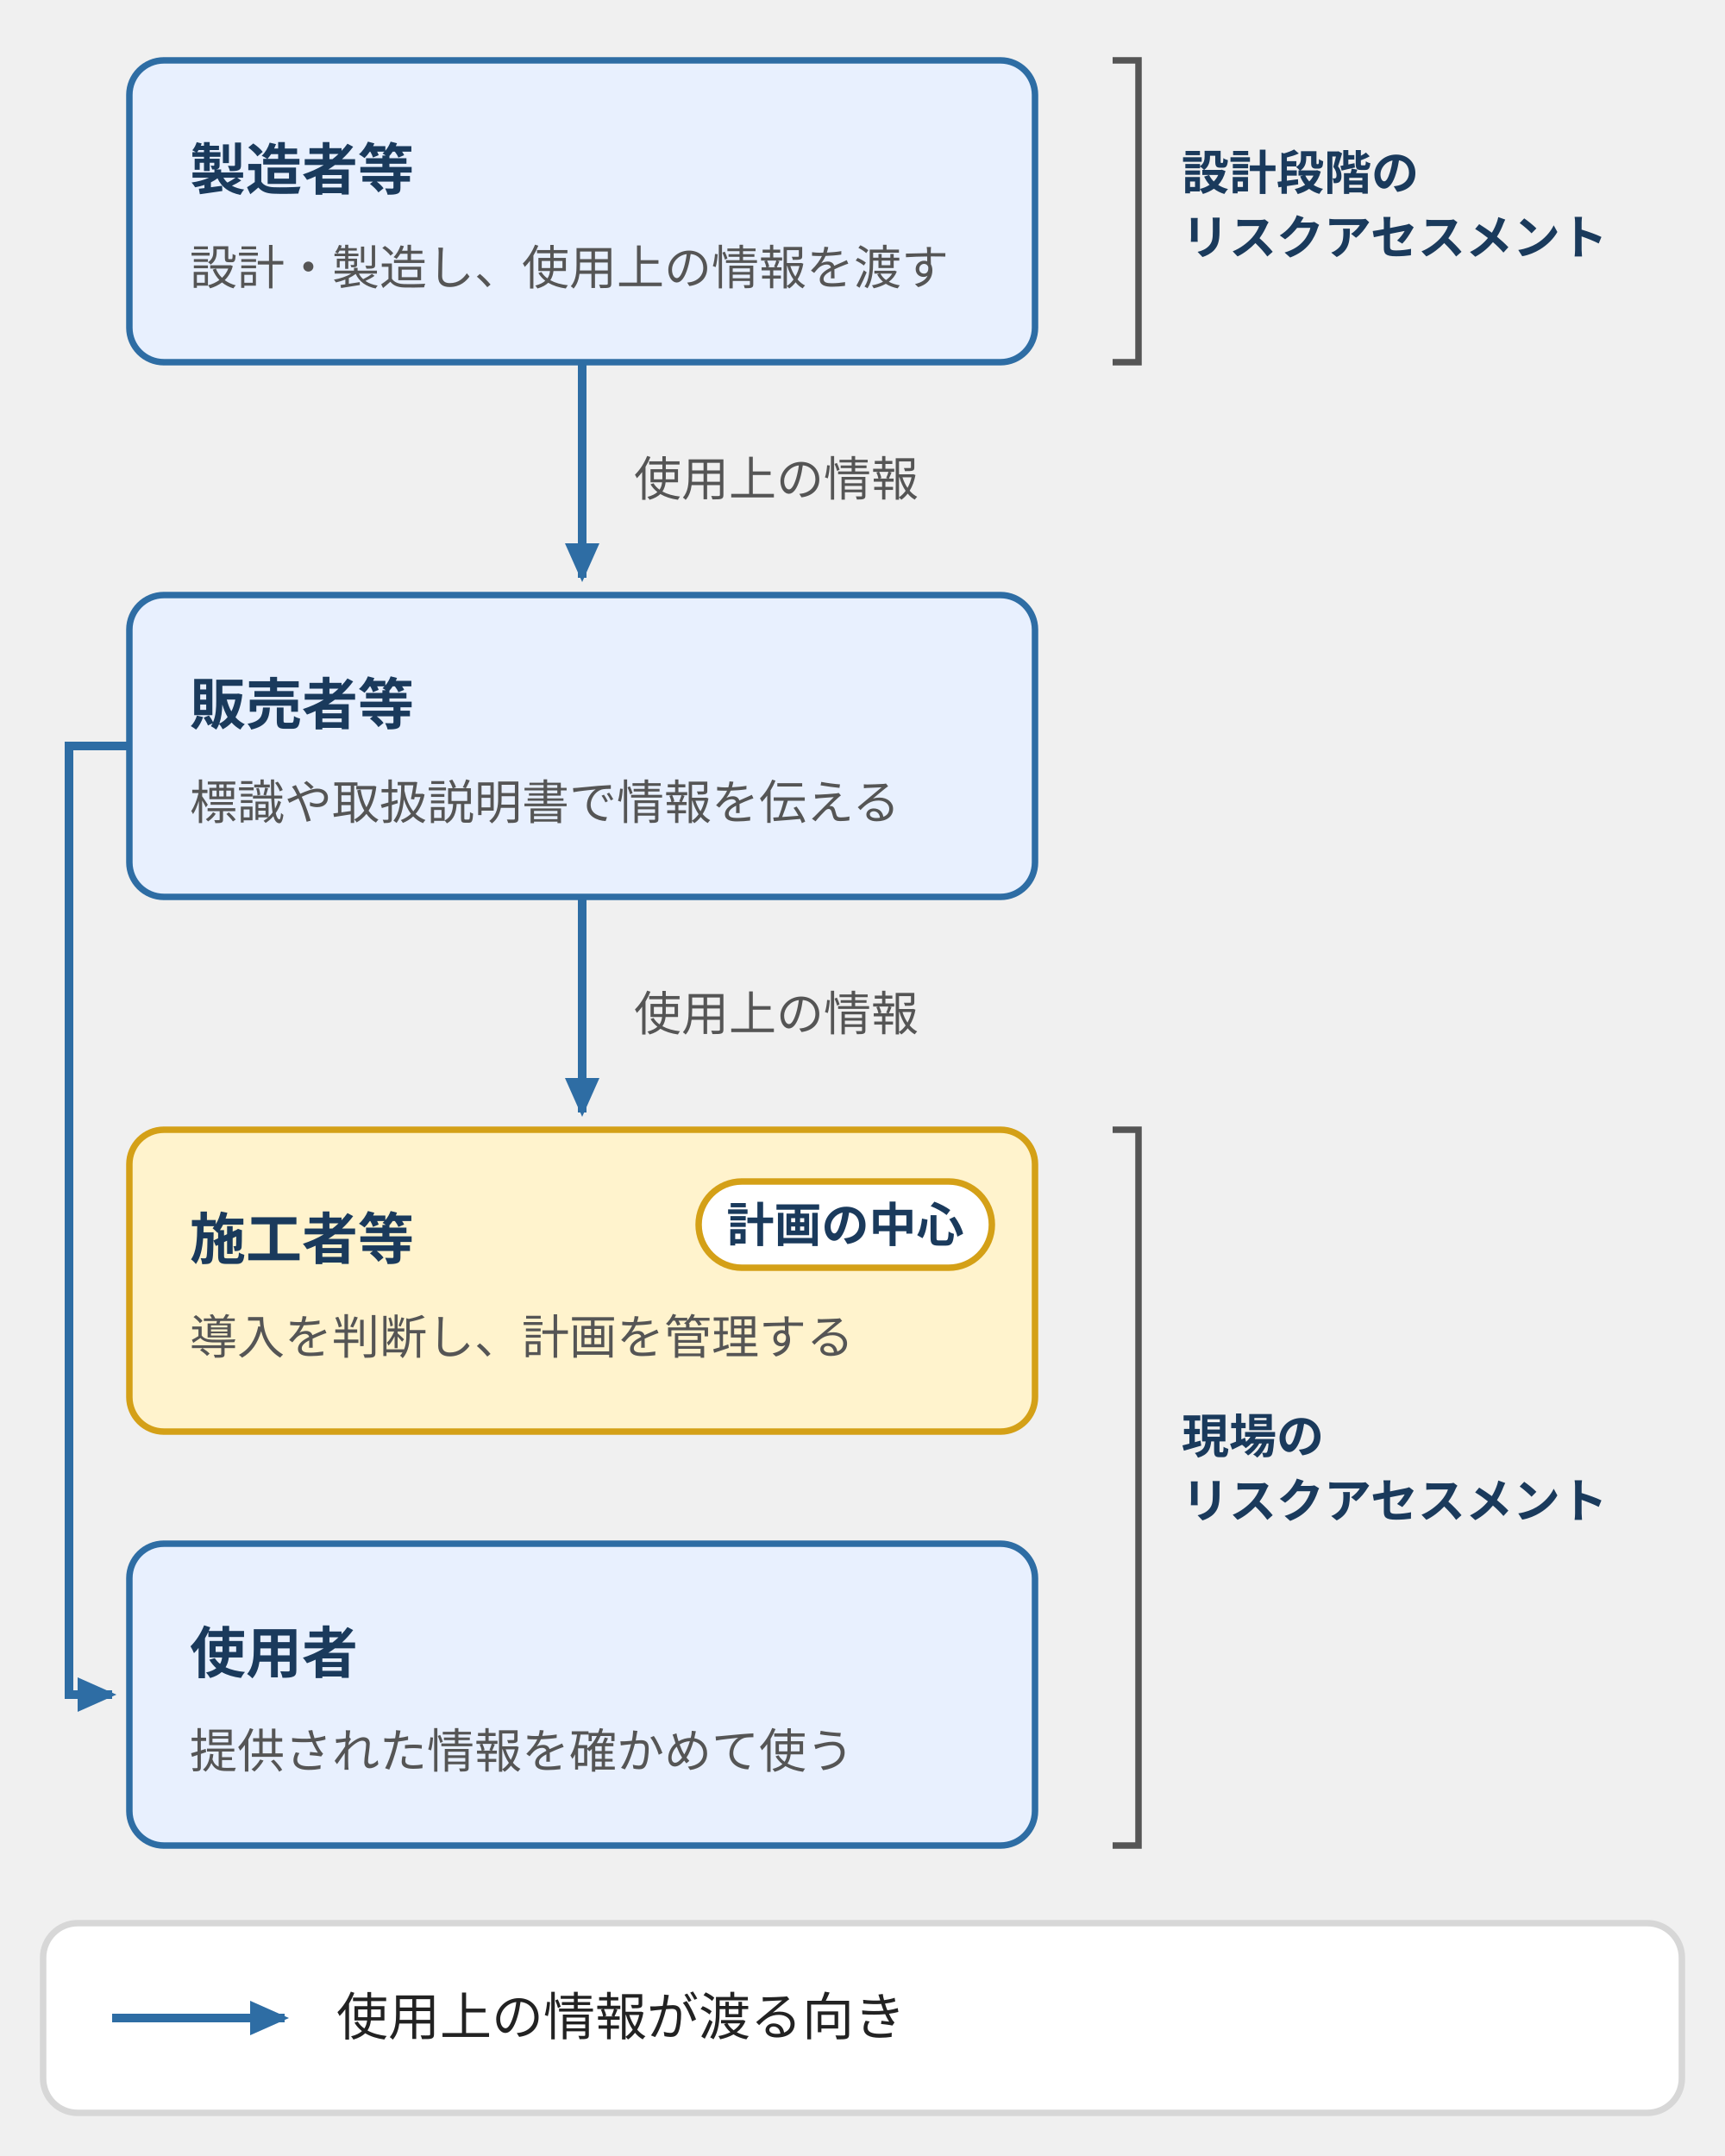
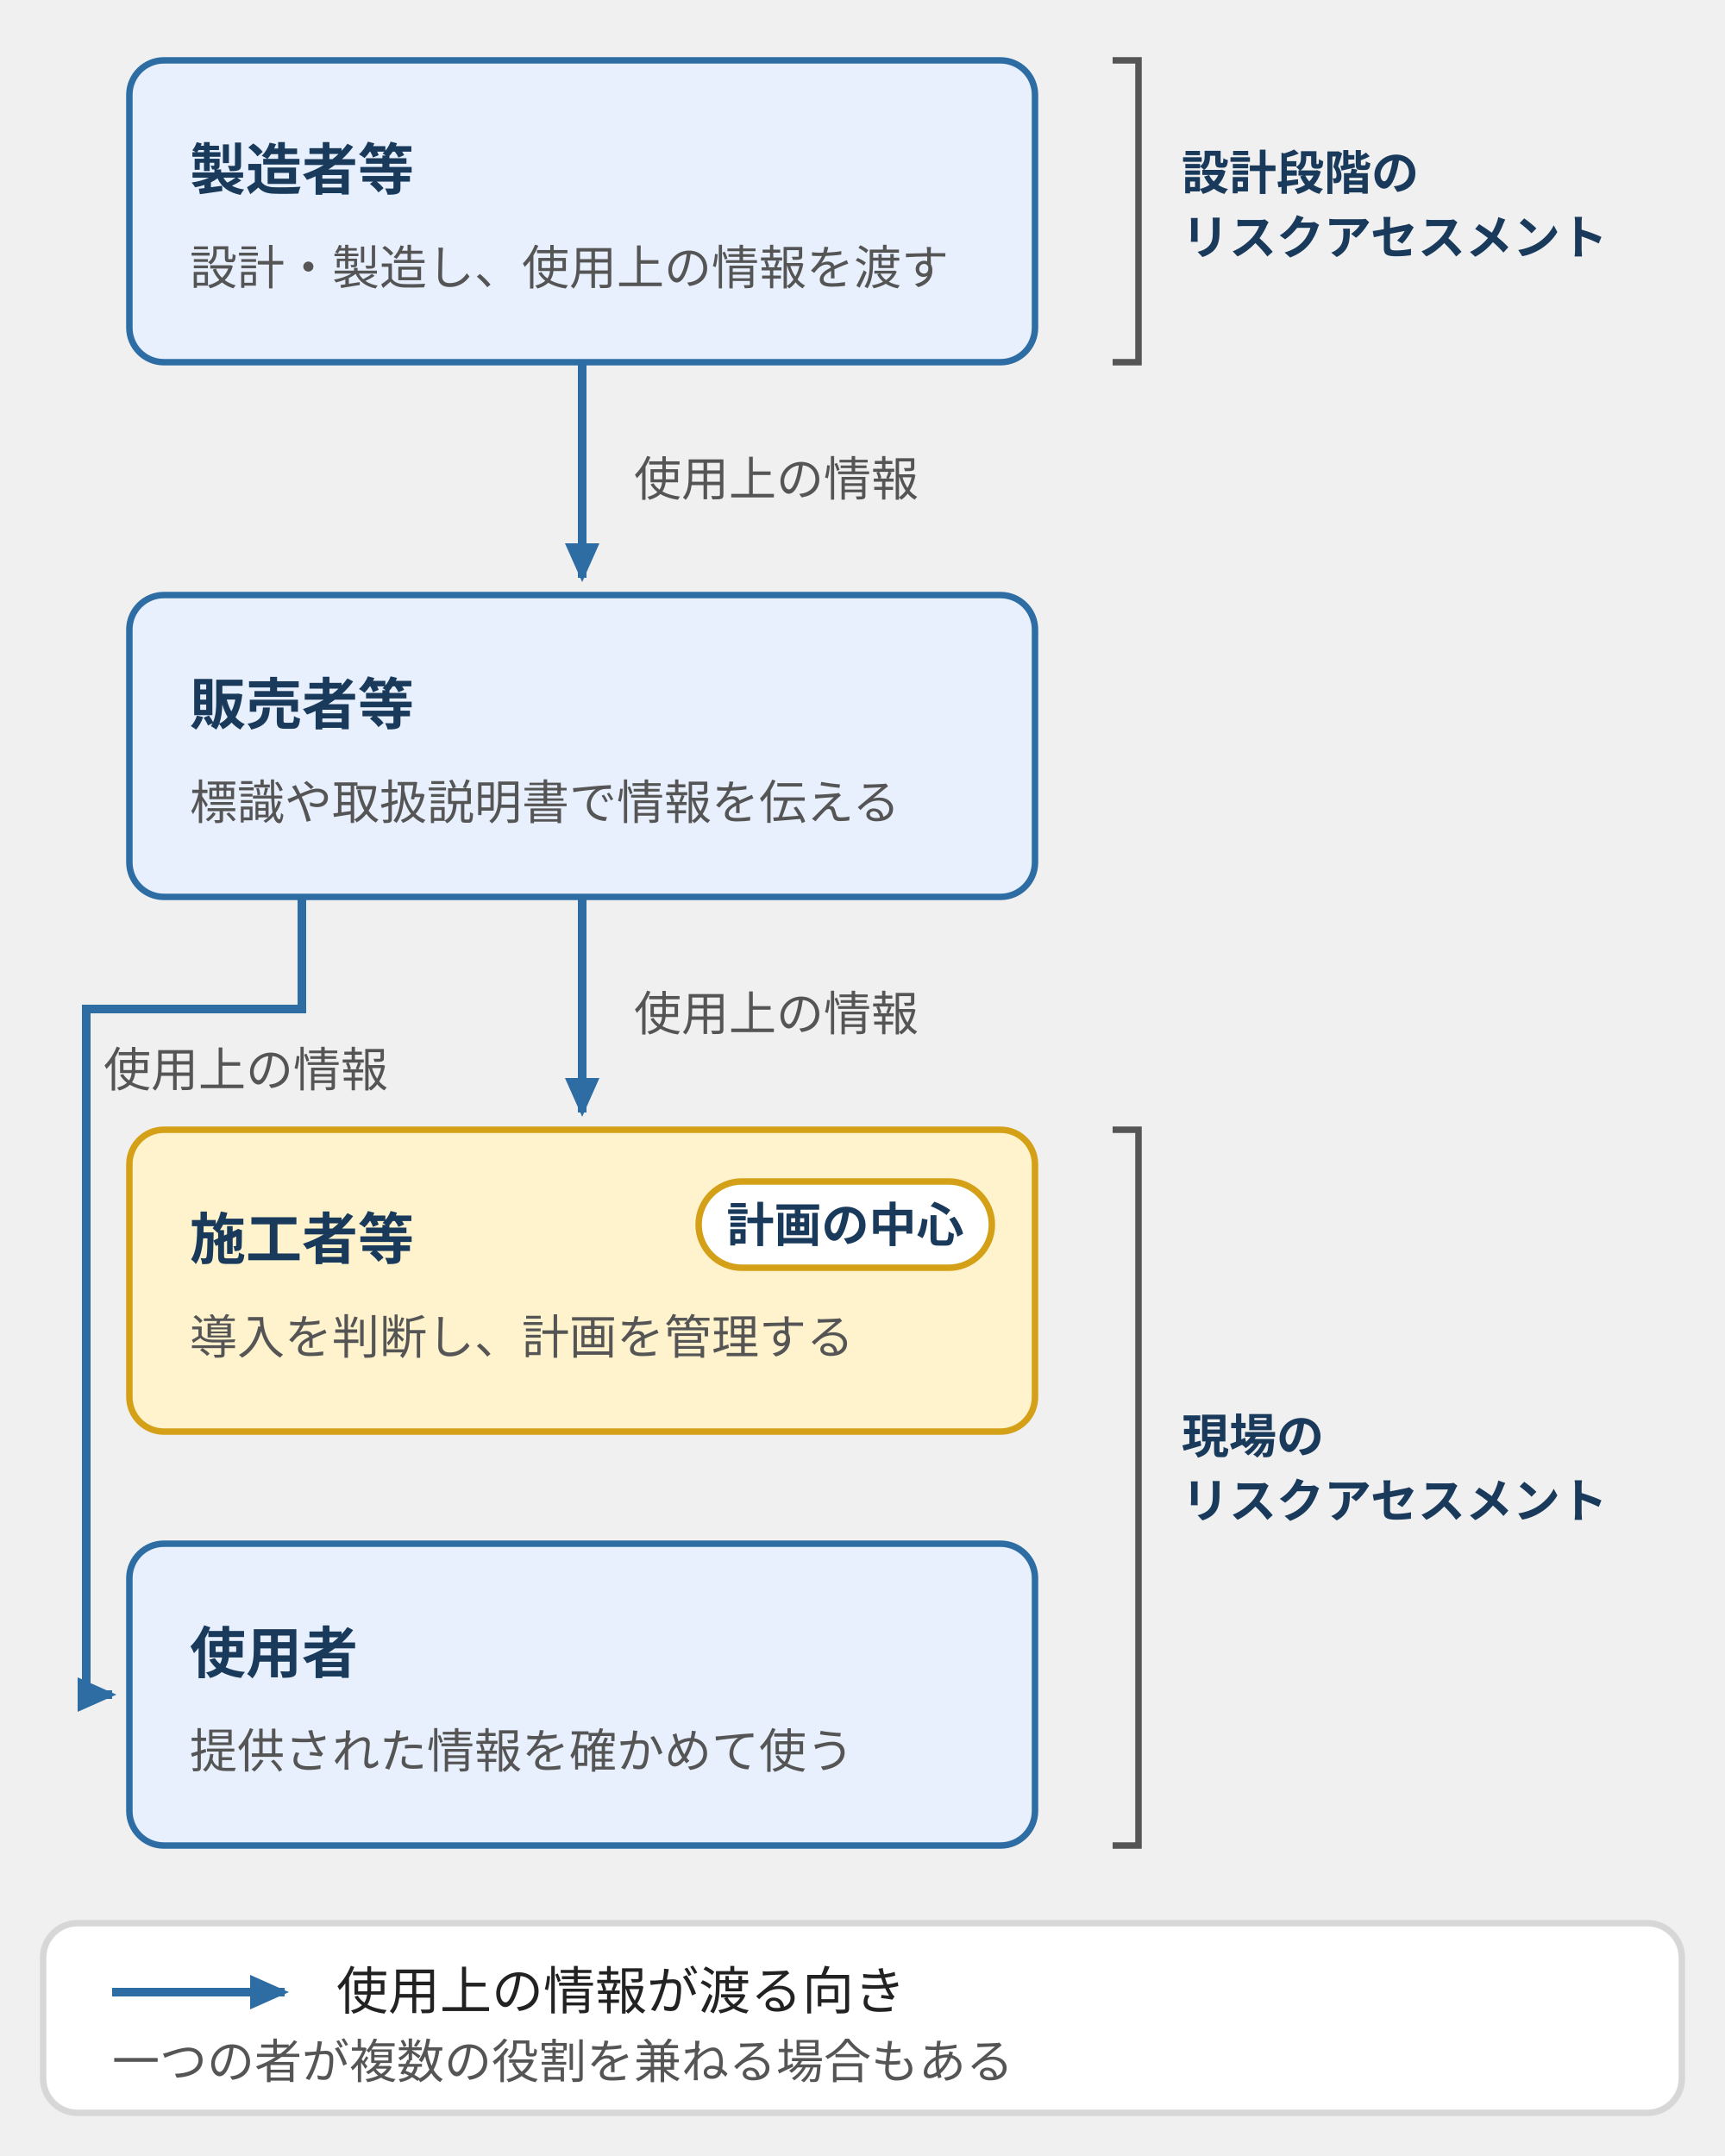
<svg xmlns="http://www.w3.org/2000/svg" viewBox="0 0 400 500" style="max-width:400px;width:100%" role="img" aria-label="自動施工の安全に関わる四つの役割と、情報が渡る向き。製造者等が設計段階のリスクアセスメントを行い、残るリスクを使用上の情報として販売者等を通じて施工者等と使用者へ渡す。施工者等と使用者は、現場のリスクアセスメントを行う。">
  <defs>
    <style>
      text { font-family: Inter, "Noto Sans JP", "Hiragino Kaku Gothic ProN", "Hiragino Sans", sans-serif; font-size: 12px; fill: #555; }
      .n { font-size: 13px; font-weight: bold; fill: #1a3a5c; }
      .t { font-size: 12px; font-weight: bold; fill: #1a3a5c; }
      .s { font-size: 11px; fill: #555; }
      .k { font-size: 12px; fill: #222; }
      .p { fill: #fff; stroke: #d7d7d7; stroke-width: 1.5; }
      .bb { fill: #e8f0fe; stroke: #2e6da4; stroke-width: 1.5; }
      .bp { fill: #d0e8d0; stroke: #3a7d44; stroke-width: 1.5; }
      .bw { fill: #fff3cd; stroke: #d4a017; stroke-width: 1.5; }
      .bd { fill: #f8d7da; stroke: #b22234; stroke-width: 1.5; }
      .bs { fill: #f5f5f5; stroke: #d7d7d7; stroke-width: 1.5; }
      .ln { stroke: #2e6da4; stroke-width: 1.5; fill: none; stroke-linejoin: round; }
      .hd { stroke: #8a8a8a; stroke-width: 1; stroke-dasharray: 4 3; fill: none; }
      .ar { stroke: #2e6da4; stroke-width: 2; fill: none; }
      .gy { stroke: #555; stroke-width: 1.5; fill: none; }
  </style>
    <marker id="ah" markerUnits="userSpaceOnUse" markerWidth="9" markerHeight="8" refX="8" refY="4" orient="auto">
      <polygon points="0,0 9,4 0,8" fill="#2e6da4" />
    </marker>
    <marker id="ag" markerUnits="userSpaceOnUse" markerWidth="9" markerHeight="8" refX="8" refY="4" orient="auto">
      <polygon points="0,0 9,4 0,8" fill="#555" />
    </marker>
    <marker id="ags" markerUnits="userSpaceOnUse" markerWidth="9" markerHeight="8" refX="1" refY="4" orient="auto-start-reverse">
      <polygon points="0,0 9,4 0,8" fill="#555" />
    </marker>
  </defs>
  <rect class="bb" x="30" y="14" width="210" height="70" rx="8" />
  <text class="n" x="44" y="44">製造者等</text>
  <text class="s" x="44" y="66">設計・製造し、使用上の情報を渡す</text>
  <rect class="bb" x="30" y="138" width="210" height="70" rx="8" />
  <text class="n" x="44" y="168">販売者等</text>
  <text class="s" x="44" y="190">標識や取扱説明書で情報を伝える</text>
  <rect class="bw" x="30" y="262" width="210" height="70" rx="8" />
  <text class="n" x="44" y="292">施工者等</text>
  <text class="s" x="44" y="314">導入を判断し、計画を管理する</text>
  <rect class="bb" x="30" y="358" width="210" height="70" rx="8" />
  <text class="n" x="44" y="388">使用者</text>
  <text class="s" x="44" y="410">提供された情報を確かめて使う</text>
  <rect x="162" y="274" width="68" height="20" rx="10" class="bw" style="fill:#fff" />
  <text class="t" x="196" y="288" text-anchor="middle" style="font-size:11px">計画の中心</text>
  <path class="ar" d="M135,84V134" marker-end="url(#ah)" />
  <text class="s" x="147" y="115">使用上の情報</text>
  <path class="ar" d="M135,208V258" marker-end="url(#ah)" />
  <text class="s" x="147" y="239">使用上の情報</text>
-   <path class="ar" d="M30,173H16V393H26" marker-end="url(#ah)" />
+   <path class="ar" d="M70,208V234H20V393H26" marker-end="url(#ah)" />
+   <text class="s" x="24" y="252">使用上の情報</text>
  <path d="M258,14H264V84H258" class="gy" />
  <text class="t" x="274" y="44" style="font-size:11px">設計段階の</text>
  <text class="t" x="274" y="59" style="font-size:11px">リスクアセスメント</text>
  <path d="M258,262H264V428H258" class="gy" />
  <text class="t" x="274" y="337" style="font-size:11px">現場の</text>
  <text class="t" x="274" y="352" style="font-size:11px">リスクアセスメント</text>
  <rect class="p" x="10" y="446" width="380" height="44" rx="8" />
-   <path class="ar" d="M26,468H66" marker-end="url(#ah)" />
-   <text class="k" x="78" y="472">使用上の情報が渡る向き</text>
+   <path class="ar" d="M26,462H66" marker-end="url(#ah)" />
+   <text class="k" x="78" y="466">使用上の情報が渡る向き</text>
+   <text class="s" x="26" y="482">一つの者が複数の役割を兼ねる場合もある</text>
</svg>
